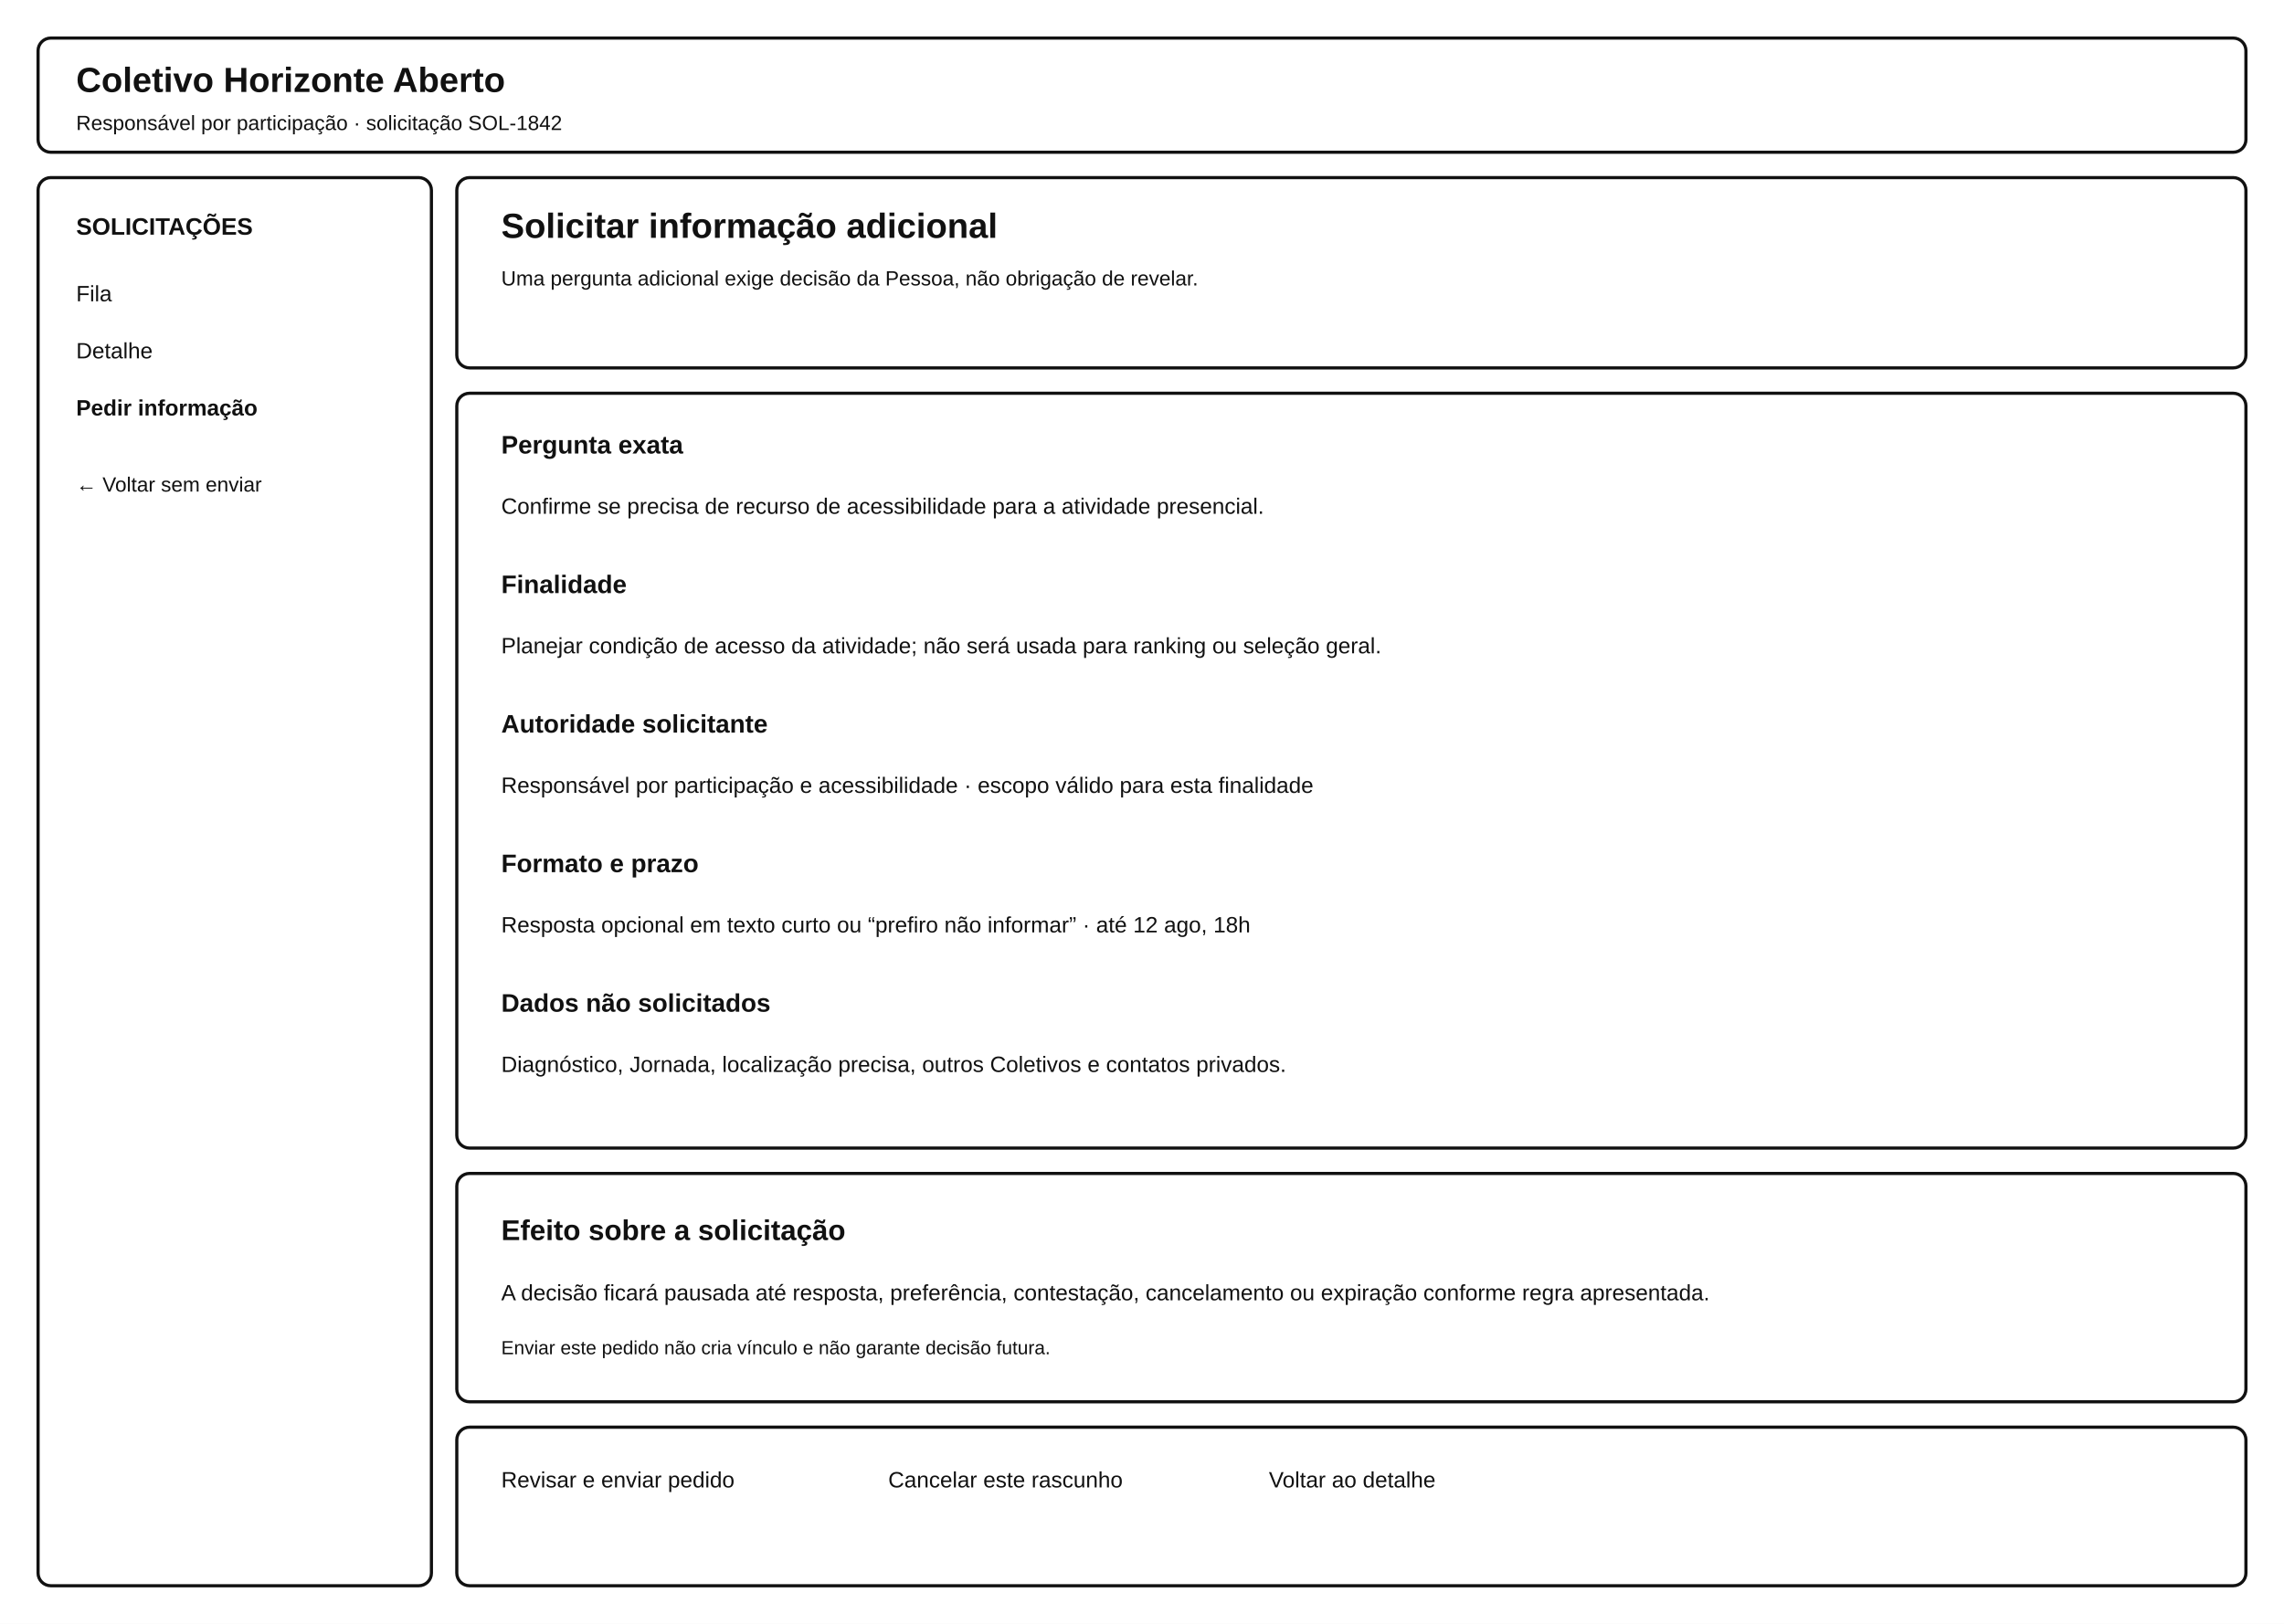
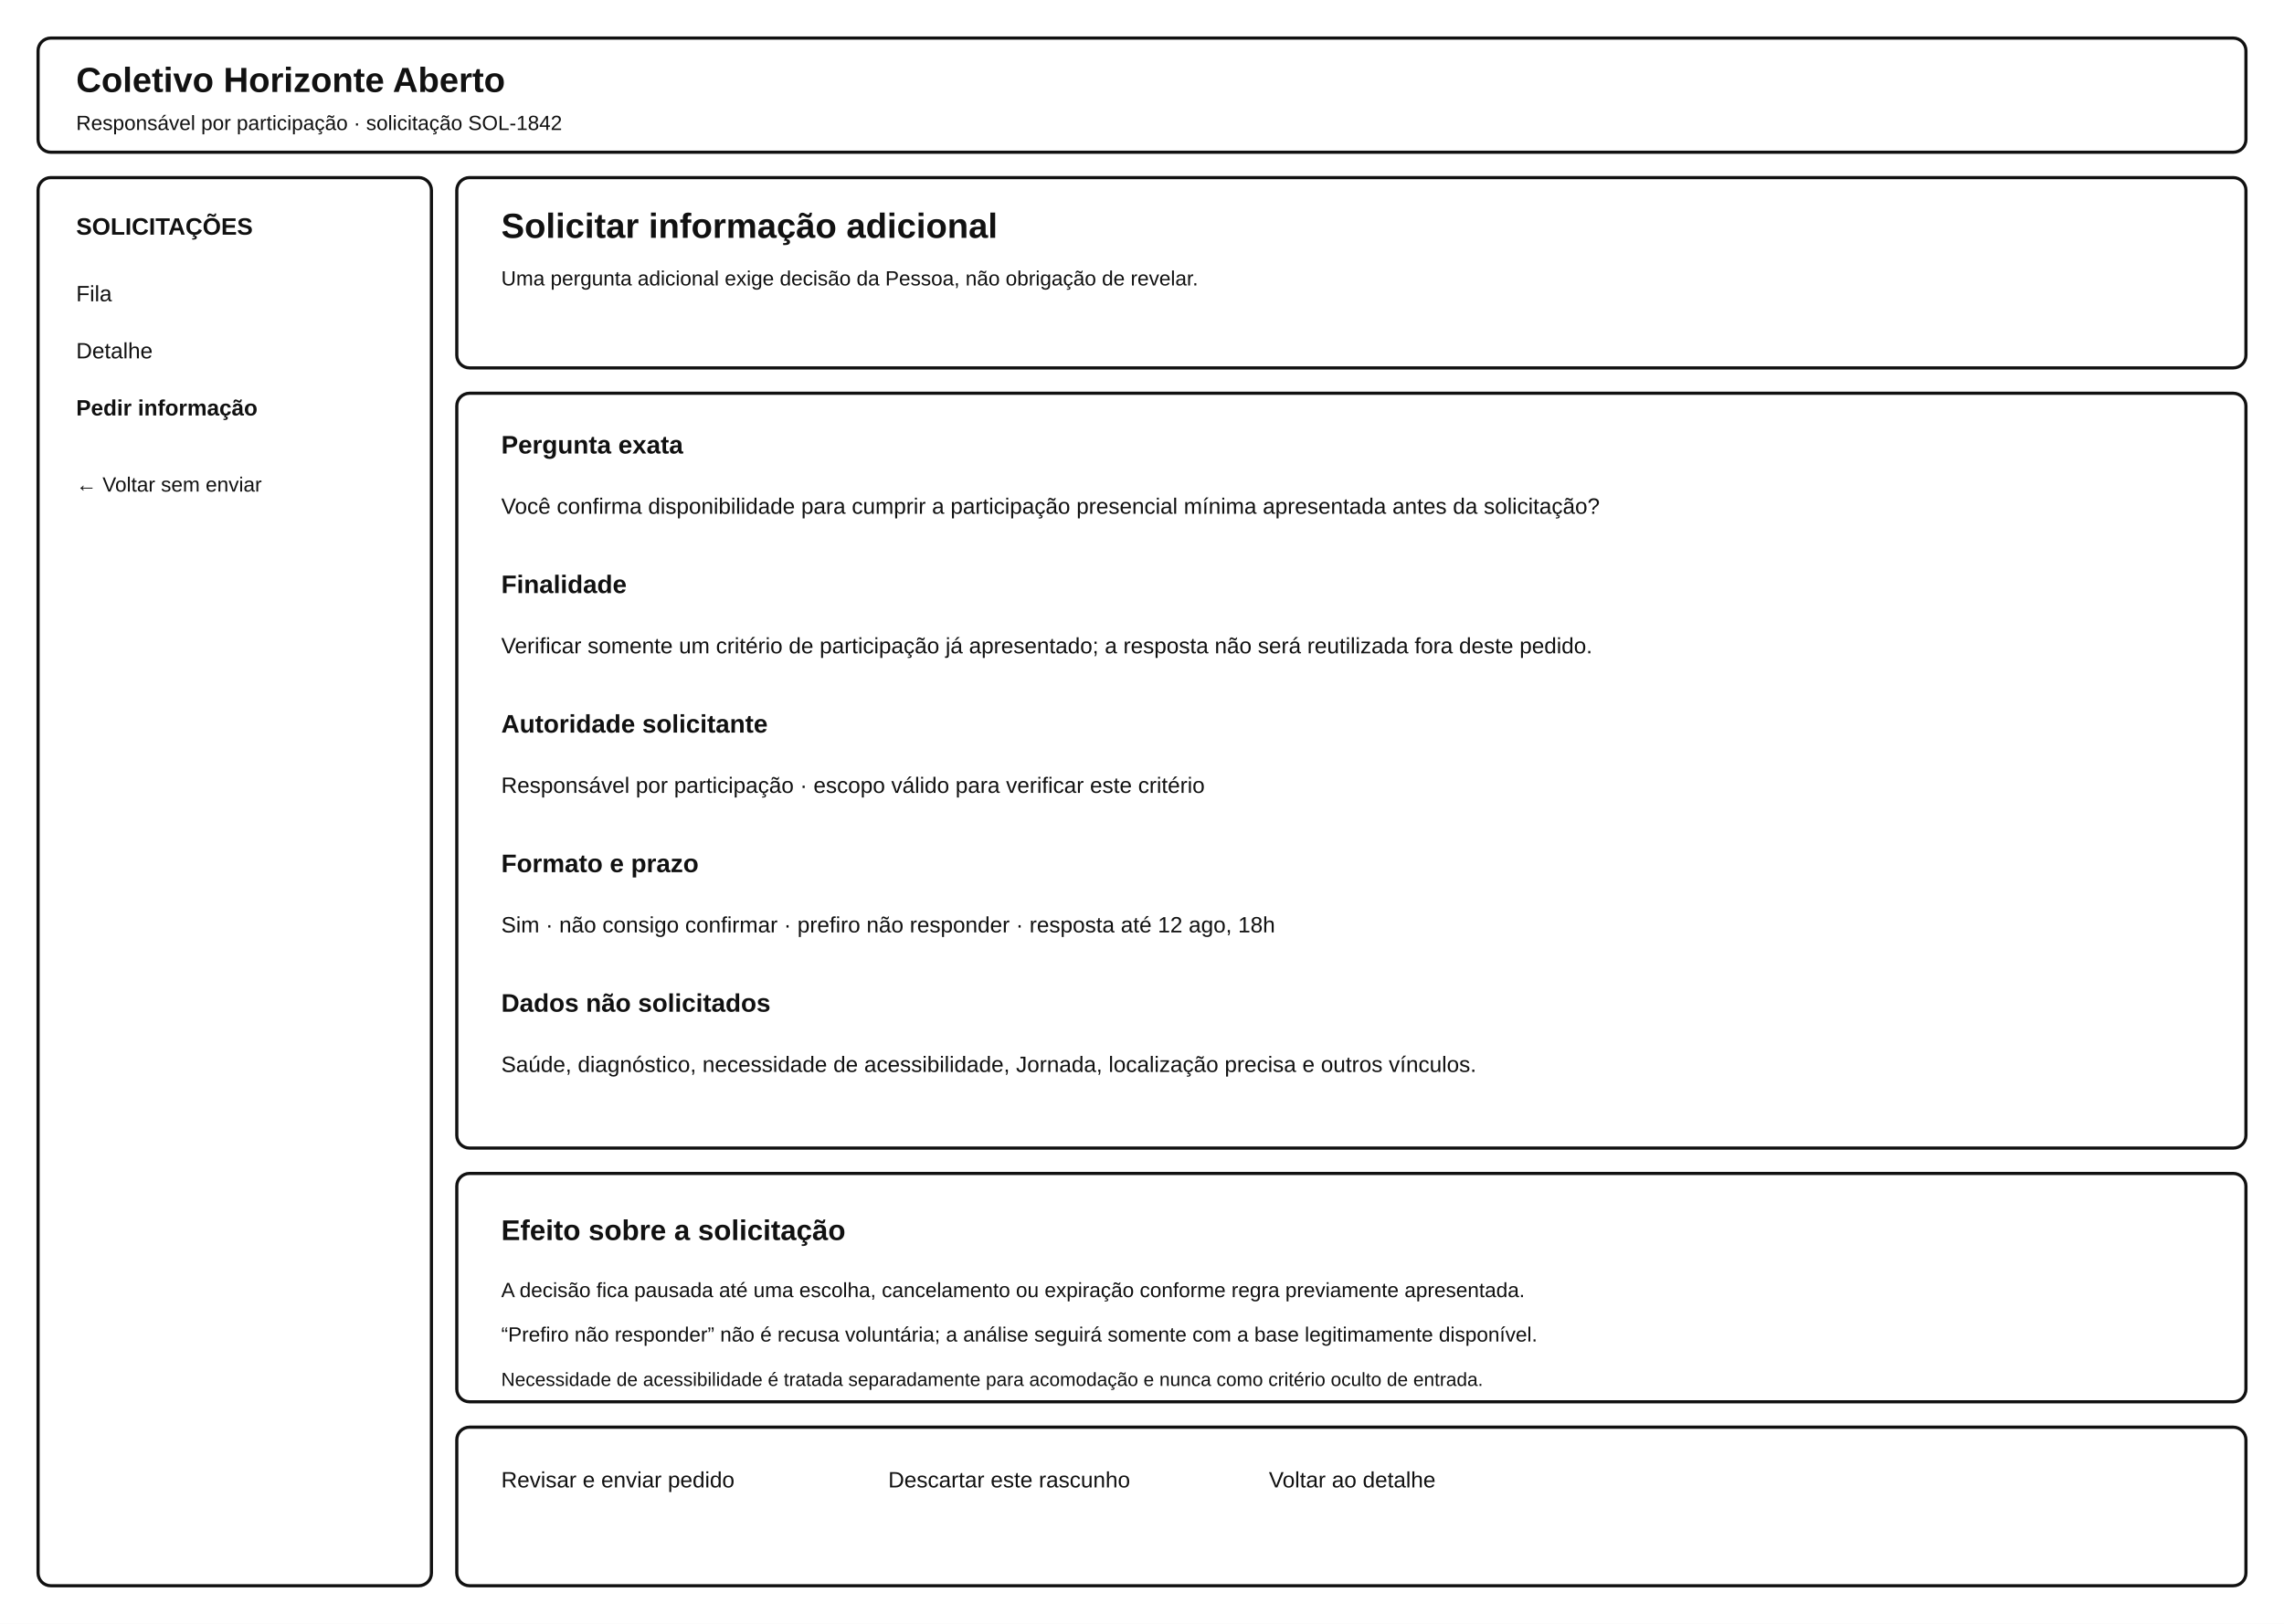
<svg xmlns="http://www.w3.org/2000/svg" width="1440" height="1024" viewBox="0 0 1440 1024" role="img" aria-labelledby="title desc">
  <rect width="1440" height="1024" fill="#fff" />
  <g fill="none" stroke="#111" stroke-width="2">
    <rect x="24" y="24" width="1392" height="72" rx="8" />
    <rect x="24" y="112" width="248" height="888" rx="8" />
    <rect x="288" y="112" width="1128" height="120" rx="8" />
    <rect x="288" y="248" width="1128" height="476" rx="8" />
    <rect x="288" y="740" width="1128" height="144" rx="8" />
    <rect x="288" y="900" width="1128" height="100" rx="8" />
  </g>
  <g font-family="Arial" fill="#111">
    <text x="48" y="58" font-size="22" font-weight="700">Coletivo Horizonte Aberto</text>
    <text x="48" y="82" font-size="13">Responsável por participação · solicitação SOL-1842</text>
    <text x="48" y="148" font-size="15" font-weight="700">SOLICITAÇÕES</text>
    <text x="48" y="190" font-size="14">Fila</text>
    <text x="48" y="226" font-size="14">Detalhe</text>
    <text x="48" y="262" font-size="14" font-weight="700">Pedir informação</text>
    <text x="48" y="310" font-size="13">← Voltar sem enviar</text>
    <text x="316" y="150" font-size="22" font-weight="700">Solicitar informação adicional</text>
    <text x="316" y="180" font-size="13">Uma pergunta adicional exige decisão da Pessoa, não obrigação de revelar.</text>
    <text x="316" y="286" font-size="16" font-weight="700">Pergunta exata</text>
-     <text x="316" y="324" font-size="14">Confirme se precisa de recurso de acessibilidade para a atividade presencial.</text>
+     <text x="316" y="324" font-size="14">Você confirma disponibilidade para cumprir a participação presencial mínima apresentada antes da solicitação?</text>
    <text x="316" y="374" font-size="16" font-weight="700">Finalidade</text>
-     <text x="316" y="412" font-size="14">Planejar condição de acesso da atividade; não será usada para ranking ou seleção geral.</text>
+     <text x="316" y="412" font-size="14">Verificar somente um critério de participação já apresentado; a resposta não será reutilizada fora deste pedido.</text>
    <text x="316" y="462" font-size="16" font-weight="700">Autoridade solicitante</text>
-     <text x="316" y="500" font-size="14">Responsável por participação e acessibilidade · escopo válido para esta finalidade</text>
+     <text x="316" y="500" font-size="14">Responsável por participação · escopo válido para verificar este critério</text>
    <text x="316" y="550" font-size="16" font-weight="700">Formato e prazo</text>
-     <text x="316" y="588" font-size="14">Resposta opcional em texto curto ou “prefiro não informar” · até 12 ago, 18h</text>
+     <text x="316" y="588" font-size="14">Sim · não consigo confirmar · prefiro não responder · resposta até 12 ago, 18h</text>
    <text x="316" y="638" font-size="16" font-weight="700">Dados não solicitados</text>
-     <text x="316" y="676" font-size="14">Diagnóstico, Jornada, localização precisa, outros Coletivos e contatos privados.</text>
+     <text x="316" y="676" font-size="14">Saúde, diagnóstico, necessidade de acessibilidade, Jornada, localização precisa e outros vínculos.</text>
    <text x="316" y="782" font-size="18" font-weight="700">Efeito sobre a solicitação</text>
-     <text x="316" y="820" font-size="14">A decisão ficará pausada até resposta, preferência, contestação, cancelamento ou expiração conforme regra apresentada.</text>
-     <text x="316" y="854" font-size="12">Enviar este pedido não cria vínculo e não garante decisão futura.</text>
+     <text x="316" y="818" font-size="13">A decisão fica pausada até uma escolha, cancelamento ou expiração conforme regra previamente apresentada.</text>
+     <text x="316" y="846" font-size="13">“Prefiro não responder” não é recusa voluntária; a análise seguirá somente com a base legitimamente disponível.</text>
+     <text x="316" y="874" font-size="12">Necessidade de acessibilidade é tratada separadamente para acomodação e nunca como critério oculto de entrada.</text>
    <text x="316" y="938" font-size="14">Revisar e enviar pedido</text>
-     <text x="560" y="938" font-size="14">Cancelar este rascunho</text>
+     <text x="560" y="938" font-size="14">Descartar este rascunho</text>
    <text x="800" y="938" font-size="14">Voltar ao detalhe</text>
  </g>
</svg>
